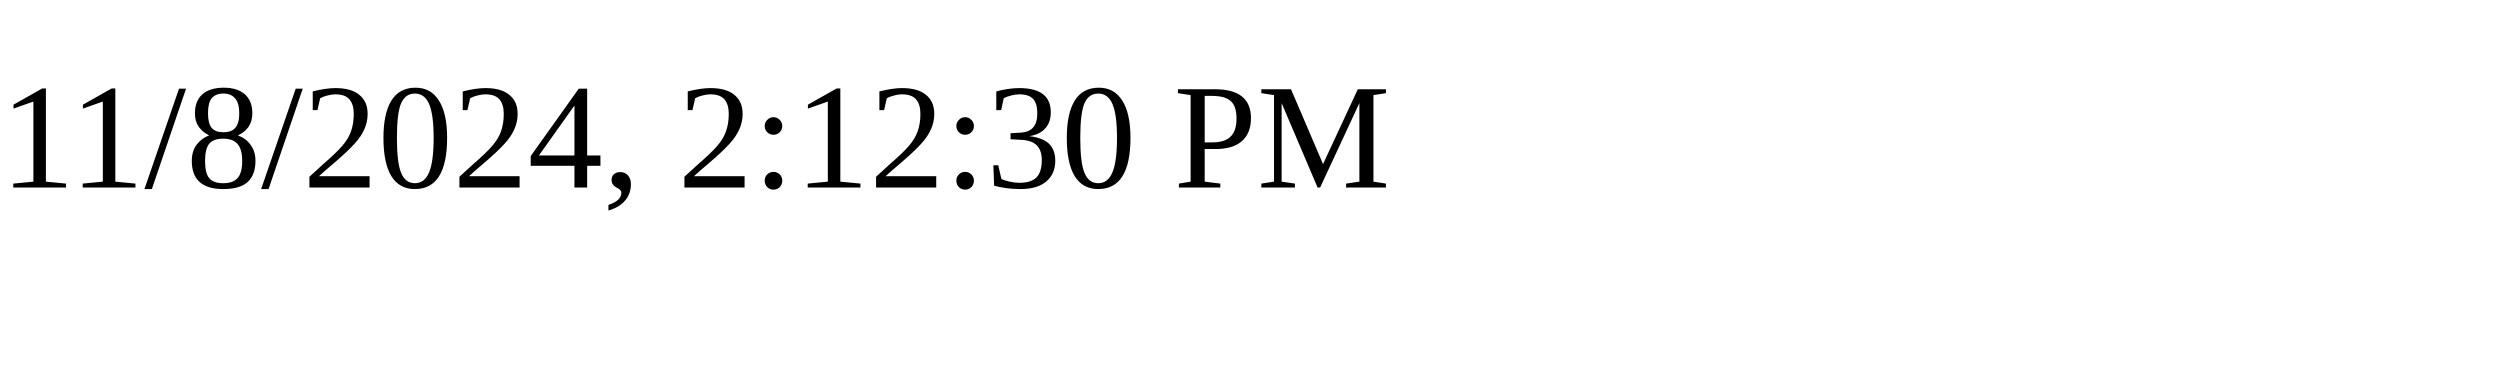
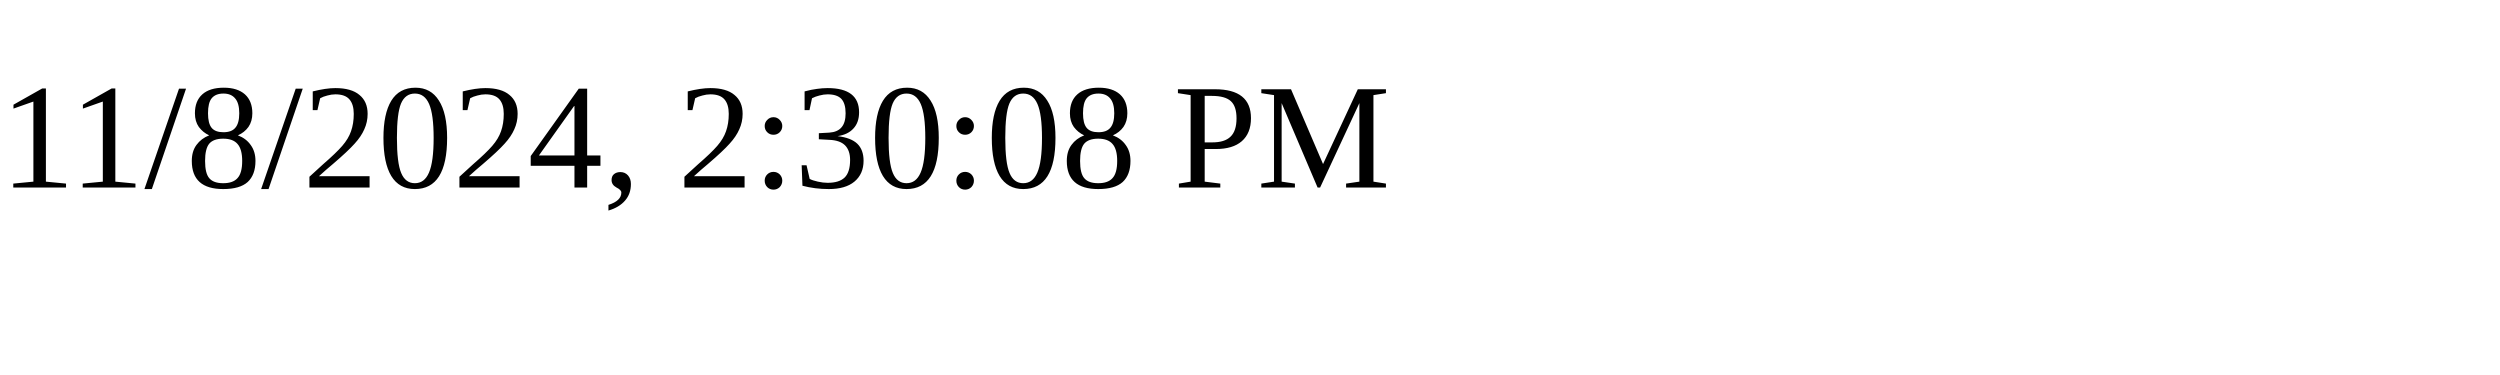
<svg xmlns="http://www.w3.org/2000/svg" height="30" width="200">
-   <text x="0" y="15">11/8/2024, 2:12:30 PM</text>
+   <text x="0" y="15">11/8/2024, 2:30:08 PM</text>
</svg>
